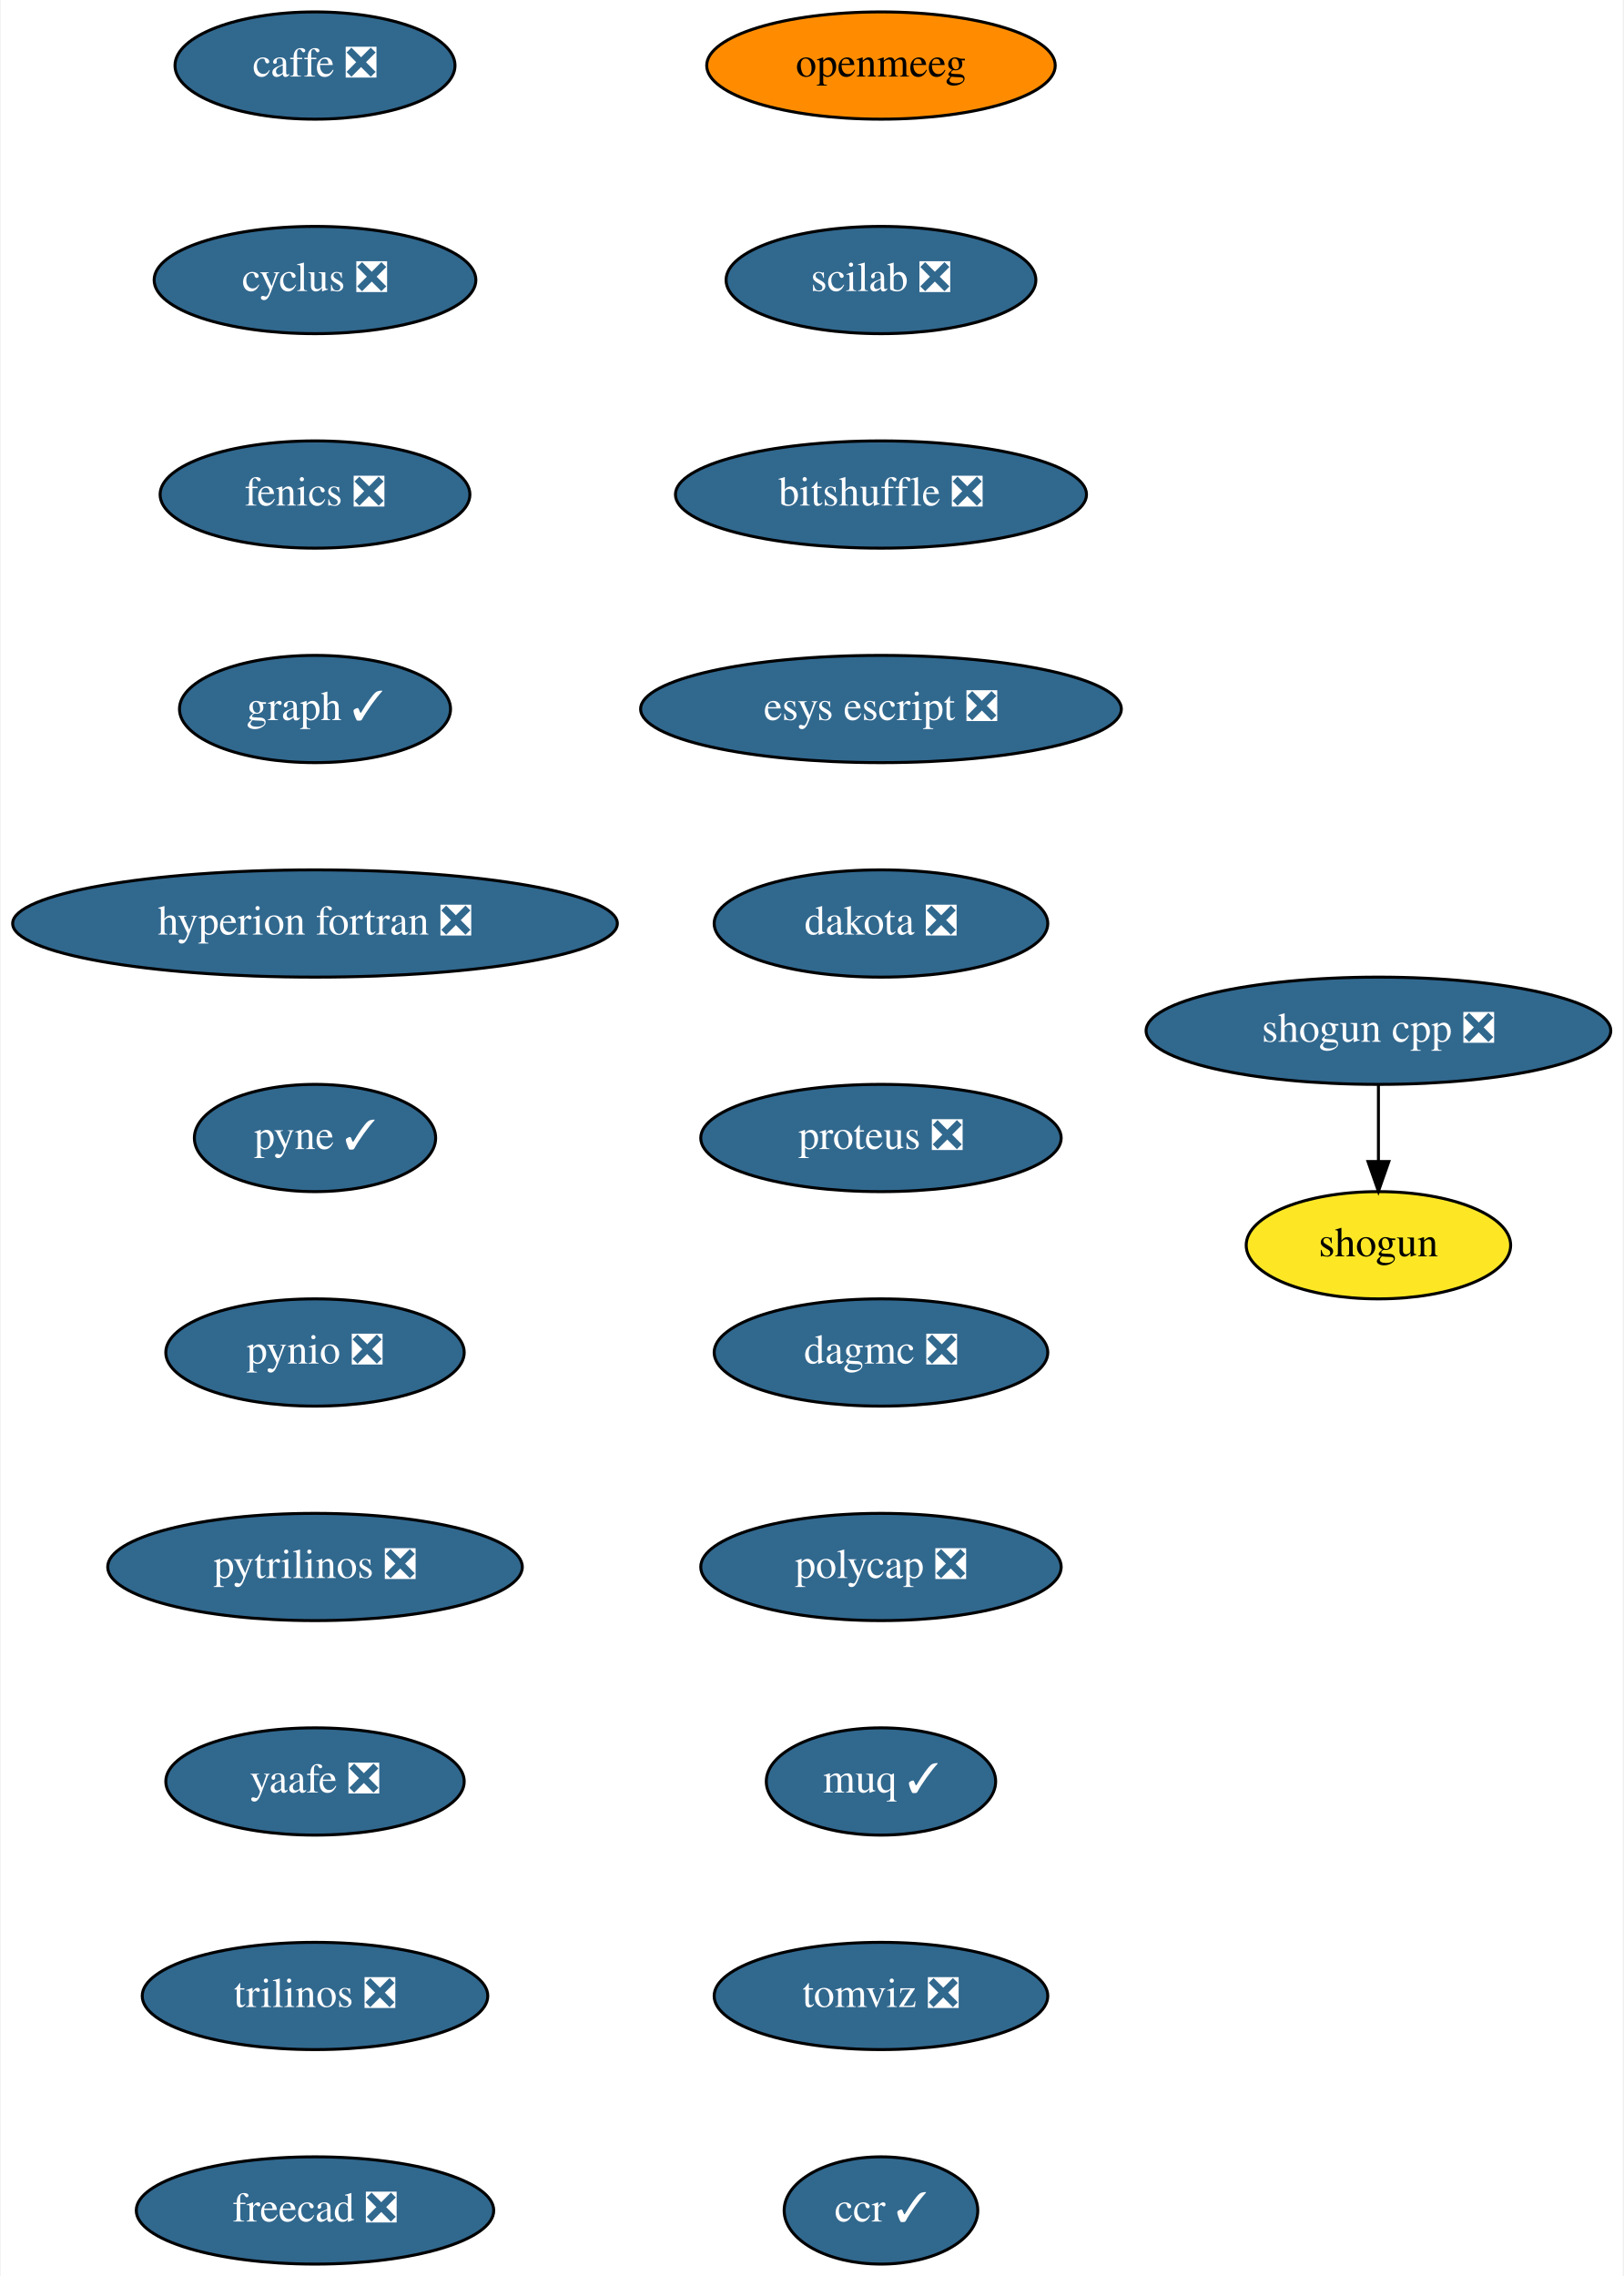
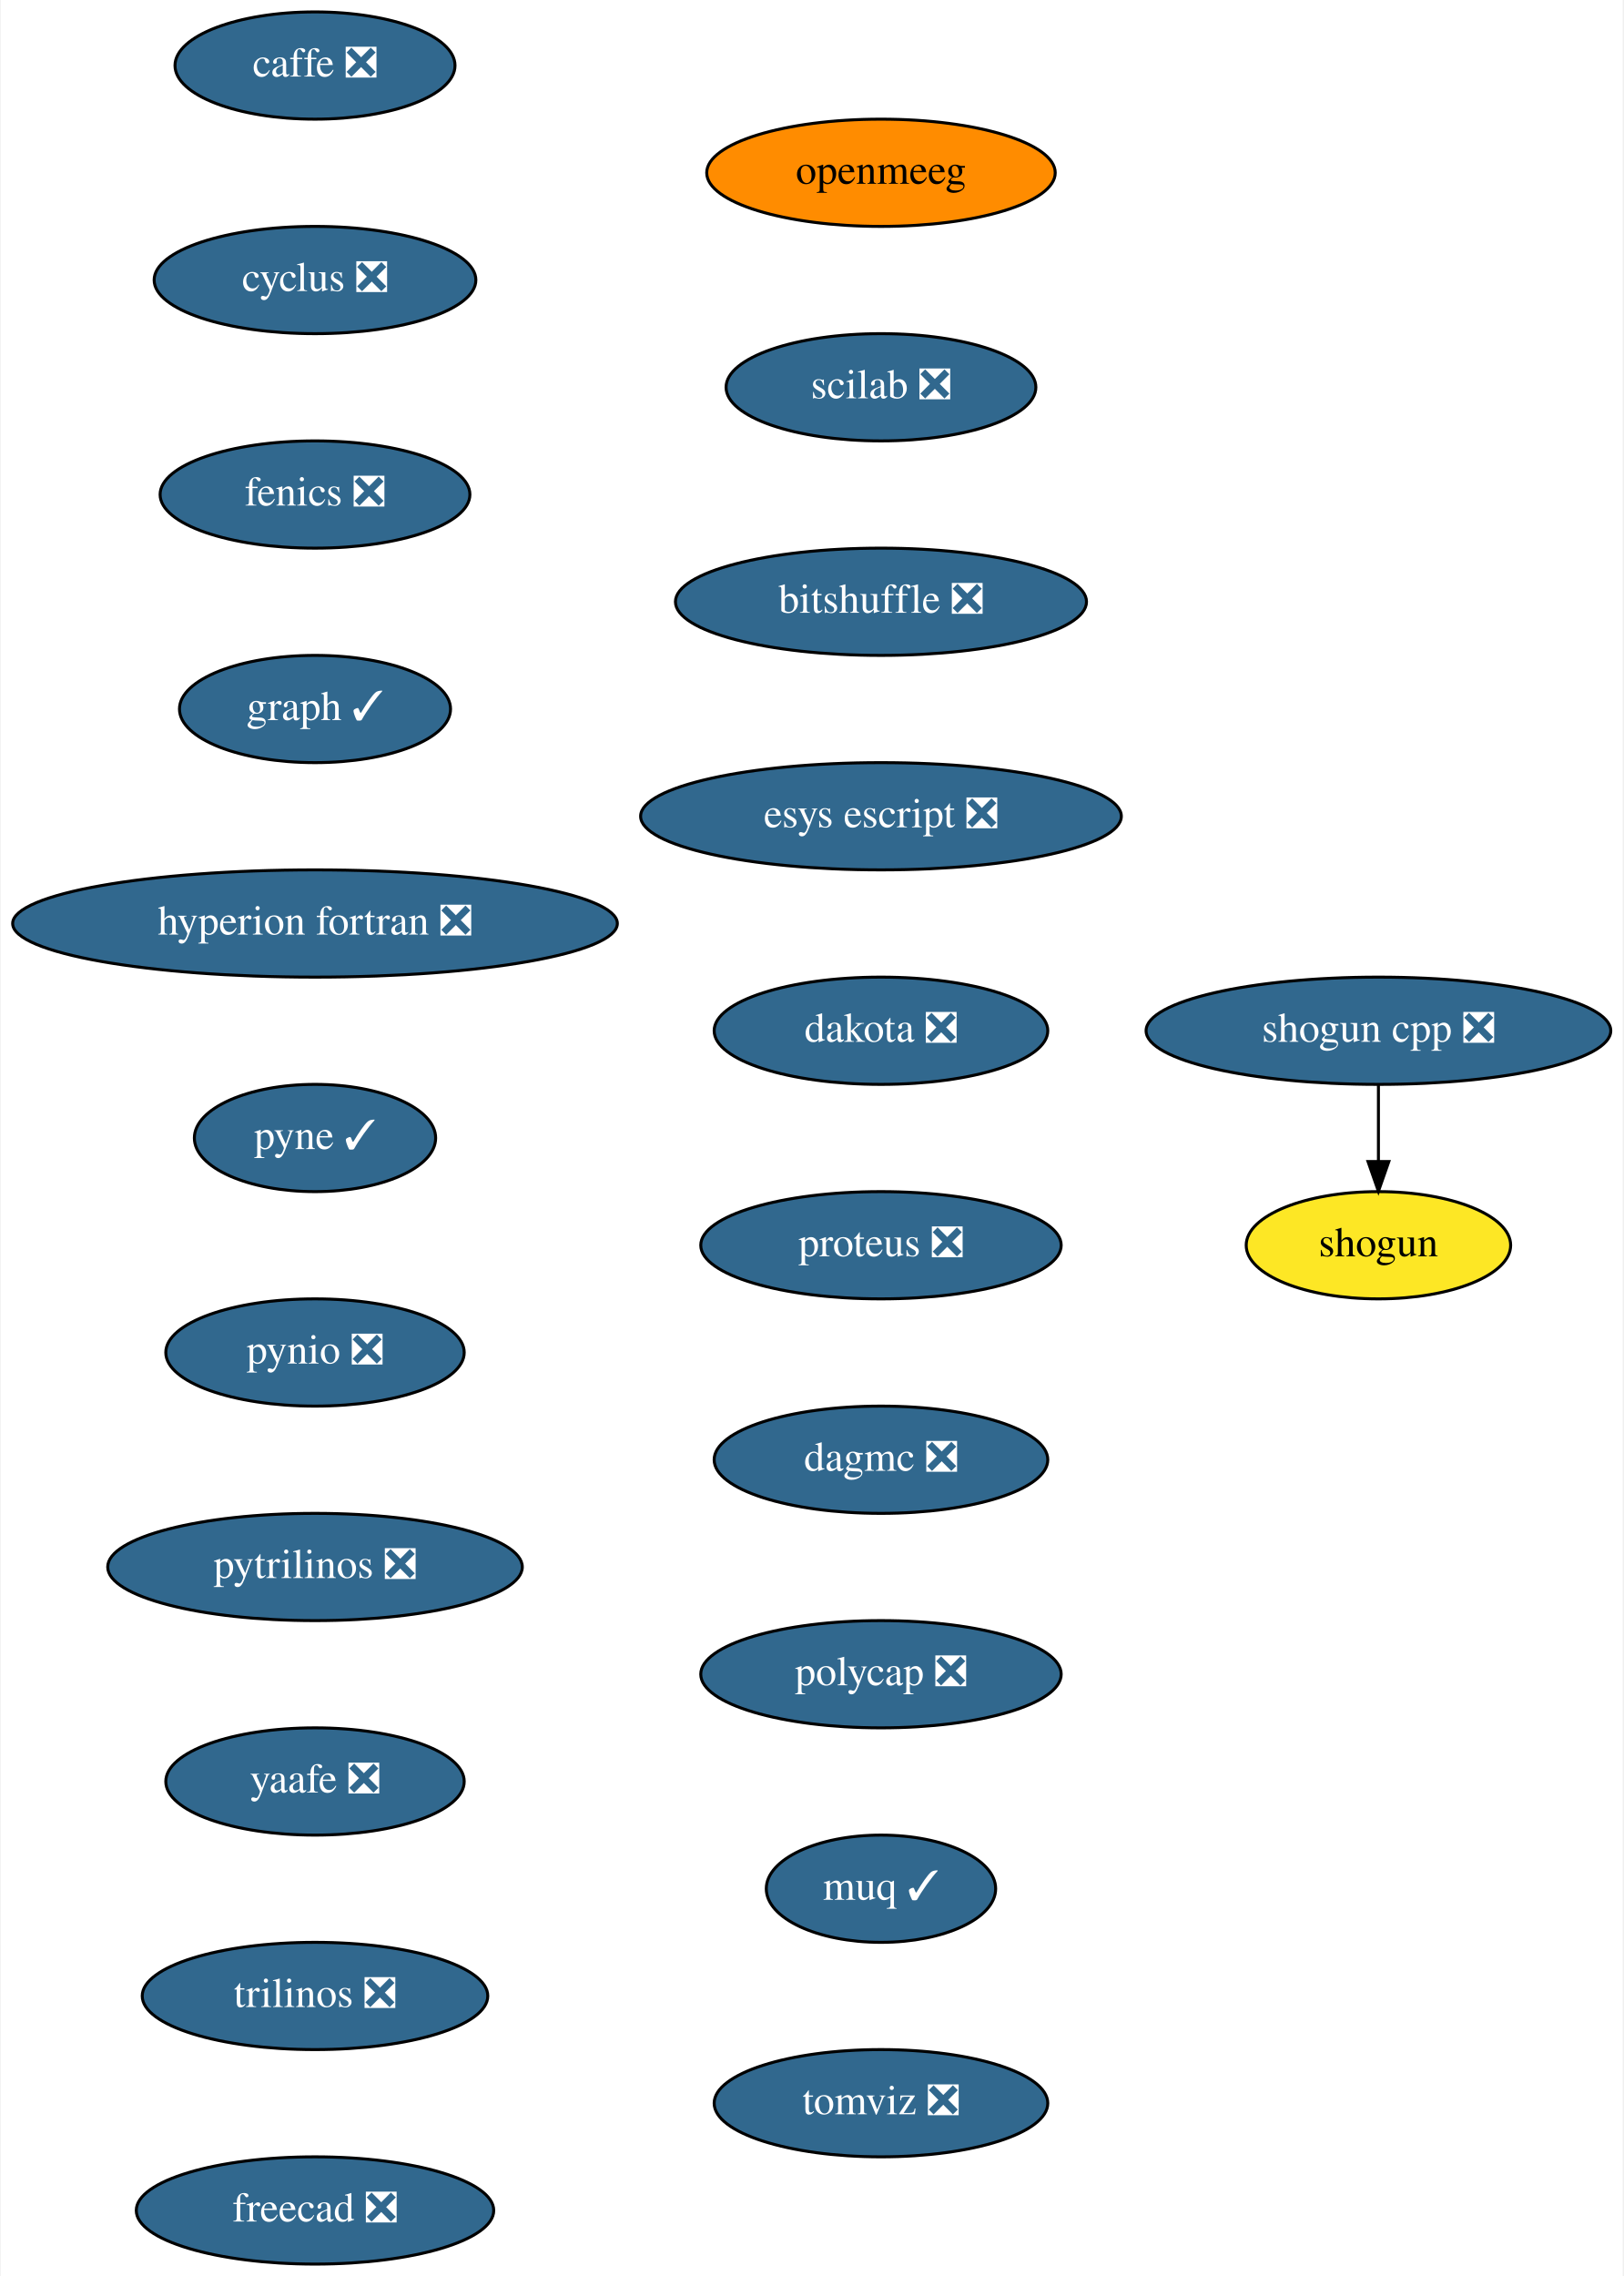
<svg xmlns="http://www.w3.org/2000/svg" xmlns:xlink="http://www.w3.org/1999/xlink" width="545pt" height="764pt" viewBox="0.00 0.00 544.50 764.00">
  <g id="graph0" class="graph" transform="scale(1 1) rotate(0) translate(4 760)">
    <polygon fill="white" stroke="transparent" points="-4,4 -4,-760 540.5,-760 540.5,4 -4,4" />
    <g id="node1" class="node">
      <g id="a_node1">
        <a xlink:href="https://github.com/conda-forge/caffe-feedstock/pull/72" xlink:title="caffe ❎">
          <ellipse fill="#31688e" stroke="black" cx="101.5" cy="-738" rx="47" ry="18" />
          <text text-anchor="middle" x="101.5" y="-734.3" font-family="Times,serif" font-size="14.00" fill="white">caffe ❎</text>
        </a>
      </g>
    </g>
    <g id="node2" class="node">
      <g id="a_node2">
        <a xlink:href="https://github.com/conda-forge/cyclus-feedstock/pull/63" xlink:title="cyclus ❎">
          <ellipse fill="#31688e" stroke="black" cx="101.5" cy="-666" rx="54" ry="18" />
          <text text-anchor="middle" x="101.5" y="-662.3" font-family="Times,serif" font-size="14.00" fill="white">cyclus ❎</text>
        </a>
      </g>
    </g>
    <g id="node3" class="node">
      <g id="a_node3">
        <a xlink:href="https://github.com/conda-forge/fenics-feedstock/pull/151" xlink:title="fenics ❎">
          <ellipse fill="#31688e" stroke="black" cx="101.5" cy="-594" rx="52" ry="18" />
          <text text-anchor="middle" x="101.5" y="-590.3" font-family="Times,serif" font-size="14.00" fill="white">fenics ❎</text>
        </a>
      </g>
    </g>
    <g id="node4" class="node">
      <g id="a_node4">
        <a xlink:href="https://github.com/conda-forge/graph-feedstock/pull/6" xlink:title="graph ✓">
          <ellipse fill="#31688e" stroke="black" cx="101.5" cy="-522" rx="45.5" ry="18" />
          <text text-anchor="middle" x="101.5" y="-518.3" font-family="Times,serif" font-size="14.00" fill="white">graph ✓</text>
        </a>
      </g>
    </g>
    <g id="node5" class="node">
      <g id="a_node5">
        <a xlink:href="https://github.com/conda-forge/hyperion-fortran-feedstock/pull/20" xlink:title="hyperion fortran ❎">
          <ellipse fill="#31688e" stroke="black" cx="101.5" cy="-450" rx="101.5" ry="18" />
          <text text-anchor="middle" x="101.5" y="-446.3" font-family="Times,serif" font-size="14.00" fill="white">hyperion fortran ❎</text>
        </a>
      </g>
    </g>
    <g id="node6" class="node">
      <g id="a_node6">
        <a xlink:href="https://github.com/conda-forge/pyne-feedstock/pull/71" xlink:title="pyne ✓">
          <ellipse fill="#31688e" stroke="black" cx="101.5" cy="-378" rx="40.5" ry="18" />
          <text text-anchor="middle" x="101.5" y="-374.3" font-family="Times,serif" font-size="14.00" fill="white">pyne ✓</text>
        </a>
      </g>
    </g>
    <g id="node7" class="node">
      <g id="a_node7">
        <a xlink:href="https://github.com/conda-forge/pynio-feedstock/pull/108" xlink:title="pynio ❎">
          <ellipse fill="#31688e" stroke="black" cx="101.5" cy="-306" rx="50.09" ry="18" />
          <text text-anchor="middle" x="101.5" y="-302.3" font-family="Times,serif" font-size="14.00" fill="white">pynio ❎</text>
        </a>
      </g>
    </g>
    <g id="node8" class="node">
      <g id="a_node8">
        <a xlink:href="https://github.com/conda-forge/pytrilinos-feedstock/pull/35" xlink:title="pytrilinos ❎">
          <ellipse fill="#31688e" stroke="black" cx="101.5" cy="-234" rx="69.59" ry="18" />
          <text text-anchor="middle" x="101.5" y="-230.3" font-family="Times,serif" font-size="14.00" fill="white">pytrilinos ❎</text>
        </a>
      </g>
    </g>
    <g id="node9" class="node">
      <g id="a_node9">
        <a xlink:href="https://github.com/conda-forge/yaafe-feedstock/pull/15" xlink:title="yaafe ❎">
          <ellipse fill="#31688e" stroke="black" cx="101.5" cy="-162" rx="50.09" ry="18" />
          <text text-anchor="middle" x="101.5" y="-158.3" font-family="Times,serif" font-size="14.00" fill="white">yaafe ❎</text>
        </a>
      </g>
    </g>
    <g id="node12" class="node">
      <g id="a_node12">
        <a xlink:href="https://github.com/conda-forge/trilinos-feedstock/pull/34" xlink:title="trilinos ❎">
          <ellipse fill="#31688e" stroke="black" cx="101.5" cy="-90" rx="58" ry="18" />
          <text text-anchor="middle" x="101.5" y="-86.3" font-family="Times,serif" font-size="14.00" fill="white">trilinos ❎</text>
        </a>
      </g>
    </g>
    <g id="node10" class="node">
      <g id="a_node10">
        <a xlink:href="https://github.com/conda-forge/shogun-feedstock" xlink:title="shogun">
          <ellipse fill="#fde725" stroke="black" cx="458.5" cy="-342" rx="44.39" ry="18" />
          <text text-anchor="middle" x="458.5" y="-338.3" font-family="Times,serif" font-size="14.00">shogun</text>
        </a>
      </g>
    </g>
    <g id="node11" class="node">
      <g id="a_node11">
        <a xlink:href="https://github.com/conda-forge/shogun-cpp-feedstock/pull/47" xlink:title="shogun cpp ❎">
          <ellipse fill="#31688e" stroke="black" cx="458.5" cy="-414" rx="78" ry="18" />
          <text text-anchor="middle" x="458.5" y="-410.3" font-family="Times,serif" font-size="14.00" fill="white">shogun cpp ❎</text>
        </a>
      </g>
    </g>
    <g id="edge9" class="edge">
      <path fill="none" stroke="black" d="M458.5,-395.7C458.5,-387.98 458.5,-378.71 458.5,-370.11" />
      <polygon fill="black" stroke="black" points="462,-370.1 458.5,-360.1 455,-370.1 462,-370.1" />
    </g>
    <g id="node13" class="node">
      <g id="a_node13">
        <a xlink:href="https://github.com/conda-forge/freecad-feedstock/pull/60" xlink:title="freecad ❎">
          <ellipse fill="#31688e" stroke="black" cx="101.5" cy="-18" rx="60" ry="18" />
          <text text-anchor="middle" x="101.5" y="-14.3" font-family="Times,serif" font-size="14.00" fill="white">freecad ❎</text>
        </a>
      </g>
    </g>
    <g id="node14" class="node">
      <g id="a_node14">
        <a xlink:href="https://github.com/conda-forge/openmeeg-feedstock" xlink:title="openmeeg">
-           <ellipse fill="#ff8c00" stroke="black" cx="291.5" cy="-738" rx="58.5" ry="18" />
-           <text text-anchor="middle" x="291.5" y="-734.3" font-family="Times,serif" font-size="14.00">openmeeg</text>
+           <ellipse fill="#ff8c00" stroke="black" cx="291.5" cy="-702" rx="58.5" ry="18" />
+           <text text-anchor="middle" x="291.5" y="-698.3" font-family="Times,serif" font-size="14.00">openmeeg</text>
        </a>
      </g>
    </g>
    <g id="node15" class="node">
      <g id="a_node15">
        <a xlink:href="https://github.com/conda-forge/scilab-feedstock/pull/25" xlink:title="scilab ❎">
-           <ellipse fill="#31688e" stroke="black" cx="291.5" cy="-666" rx="52" ry="18" />
-           <text text-anchor="middle" x="291.5" y="-662.3" font-family="Times,serif" font-size="14.00" fill="white">scilab ❎</text>
+           <ellipse fill="#31688e" stroke="black" cx="291.5" cy="-630" rx="52" ry="18" />
+           <text text-anchor="middle" x="291.5" y="-626.3" font-family="Times,serif" font-size="14.00" fill="white">scilab ❎</text>
        </a>
      </g>
    </g>
    <g id="node16" class="node">
      <g id="a_node16">
        <a xlink:href="https://github.com/conda-forge/bitshuffle-feedstock/pull/21" xlink:title="bitshuffle ❎">
-           <ellipse fill="#31688e" stroke="black" cx="291.5" cy="-594" rx="69" ry="18" />
-           <text text-anchor="middle" x="291.5" y="-590.3" font-family="Times,serif" font-size="14.00" fill="white">bitshuffle ❎</text>
+           <ellipse fill="#31688e" stroke="black" cx="291.5" cy="-558" rx="69" ry="18" />
+           <text text-anchor="middle" x="291.5" y="-554.3" font-family="Times,serif" font-size="14.00" fill="white">bitshuffle ❎</text>
        </a>
      </g>
    </g>
    <g id="node17" class="node">
      <g id="a_node17">
        <a xlink:href="https://github.com/conda-forge/esys-escript-feedstock/pull/45" xlink:title="esys escript ❎">
-           <ellipse fill="#31688e" stroke="black" cx="291.5" cy="-522" rx="80.69" ry="18" />
-           <text text-anchor="middle" x="291.5" y="-518.3" font-family="Times,serif" font-size="14.00" fill="white">esys escript ❎</text>
+           <ellipse fill="#31688e" stroke="black" cx="291.5" cy="-486" rx="80.69" ry="18" />
+           <text text-anchor="middle" x="291.5" y="-482.3" font-family="Times,serif" font-size="14.00" fill="white">esys escript ❎</text>
        </a>
      </g>
    </g>
    <g id="node18" class="node">
      <g id="a_node18">
        <a xlink:href="https://github.com/conda-forge/dakota-feedstock/pull/28" xlink:title="dakota ❎">
-           <ellipse fill="#31688e" stroke="black" cx="291.5" cy="-450" rx="56" ry="18" />
-           <text text-anchor="middle" x="291.5" y="-446.3" font-family="Times,serif" font-size="14.00" fill="white">dakota ❎</text>
+           <ellipse fill="#31688e" stroke="black" cx="291.5" cy="-414" rx="56" ry="18" />
+           <text text-anchor="middle" x="291.5" y="-410.3" font-family="Times,serif" font-size="14.00" fill="white">dakota ❎</text>
        </a>
      </g>
    </g>
    <g id="node19" class="node">
      <g id="a_node19">
        <a xlink:href="https://github.com/conda-forge/proteus-feedstock/pull/39" xlink:title="proteus ❎">
-           <ellipse fill="#31688e" stroke="black" cx="291.5" cy="-378" rx="60.5" ry="18" />
-           <text text-anchor="middle" x="291.5" y="-374.3" font-family="Times,serif" font-size="14.00" fill="white">proteus ❎</text>
+           <ellipse fill="#31688e" stroke="black" cx="291.5" cy="-342" rx="60.5" ry="18" />
+           <text text-anchor="middle" x="291.5" y="-338.3" font-family="Times,serif" font-size="14.00" fill="white">proteus ❎</text>
        </a>
      </g>
    </g>
    <g id="node20" class="node">
      <g id="a_node20">
        <a xlink:href="https://github.com/conda-forge/dagmc-feedstock/pull/5" xlink:title="dagmc ❎">
-           <ellipse fill="#31688e" stroke="black" cx="291.5" cy="-306" rx="56" ry="18" />
-           <text text-anchor="middle" x="291.5" y="-302.3" font-family="Times,serif" font-size="14.00" fill="white">dagmc ❎</text>
+           <ellipse fill="#31688e" stroke="black" cx="291.5" cy="-270" rx="56" ry="18" />
+           <text text-anchor="middle" x="291.5" y="-266.3" font-family="Times,serif" font-size="14.00" fill="white">dagmc ❎</text>
        </a>
      </g>
    </g>
    <g id="node21" class="node">
      <g id="a_node21">
        <a xlink:href="https://github.com/conda-forge/polycap-feedstock/pull/10" xlink:title="polycap ❎">
-           <ellipse fill="#31688e" stroke="black" cx="291.5" cy="-234" rx="60.5" ry="18" />
-           <text text-anchor="middle" x="291.5" y="-230.3" font-family="Times,serif" font-size="14.00" fill="white">polycap ❎</text>
+           <ellipse fill="#31688e" stroke="black" cx="291.5" cy="-198" rx="60.5" ry="18" />
+           <text text-anchor="middle" x="291.5" y="-194.3" font-family="Times,serif" font-size="14.00" fill="white">polycap ❎</text>
        </a>
      </g>
    </g>
    <g id="node22" class="node">
      <g id="a_node22">
        <a xlink:href="https://github.com/conda-forge/muq-feedstock/pull/18" xlink:title="muq ✓">
-           <ellipse fill="#31688e" stroke="black" cx="291.5" cy="-162" rx="38.5" ry="18" />
-           <text text-anchor="middle" x="291.5" y="-158.3" font-family="Times,serif" font-size="14.00" fill="white">muq ✓</text>
+           <ellipse fill="#31688e" stroke="black" cx="291.5" cy="-126" rx="38.5" ry="18" />
+           <text text-anchor="middle" x="291.5" y="-122.3" font-family="Times,serif" font-size="14.00" fill="white">muq ✓</text>
        </a>
      </g>
    </g>
    <g id="node23" class="node">
      <g id="a_node23">
        <a xlink:href="https://github.com/conda-forge/tomviz-feedstock/pull/16" xlink:title="tomviz ❎">
-           <ellipse fill="#31688e" stroke="black" cx="291.5" cy="-90" rx="56" ry="18" />
-           <text text-anchor="middle" x="291.5" y="-86.3" font-family="Times,serif" font-size="14.00" fill="white">tomviz ❎</text>
-         </a>
-       </g>
-     </g>
-     <g id="node24" class="node">
-       <g id="a_node24">
-         <a xlink:href="https://github.com/conda-forge/ccr-feedstock/pull/2" xlink:title="ccr ✓">
-           <ellipse fill="#31688e" stroke="black" cx="291.5" cy="-18" rx="32.5" ry="18" />
-           <text text-anchor="middle" x="291.5" y="-14.3" font-family="Times,serif" font-size="14.00" fill="white">ccr ✓</text>
+           <ellipse fill="#31688e" stroke="black" cx="291.5" cy="-54" rx="56" ry="18" />
+           <text text-anchor="middle" x="291.5" y="-50.3" font-family="Times,serif" font-size="14.00" fill="white">tomviz ❎</text>
        </a>
      </g>
    </g>
  </g>
</svg>
